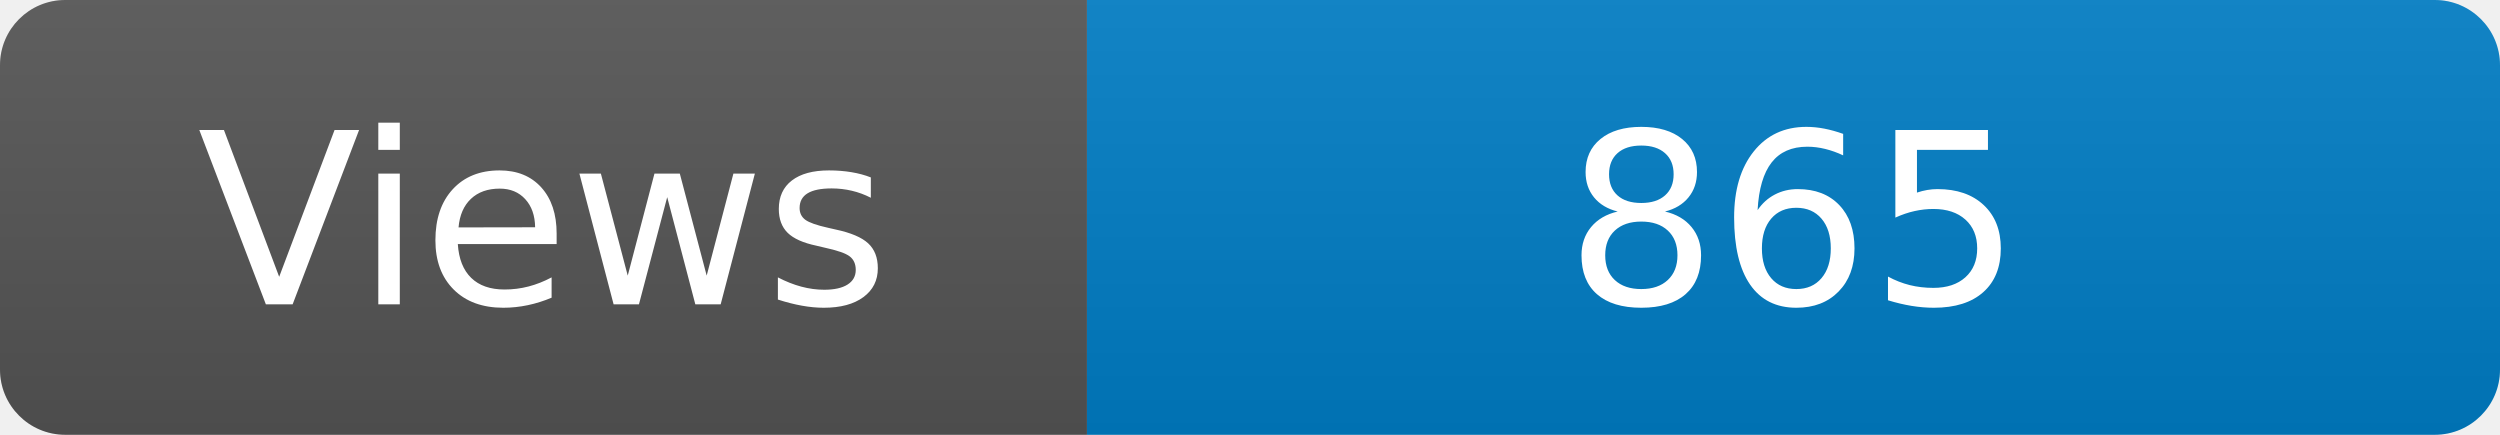
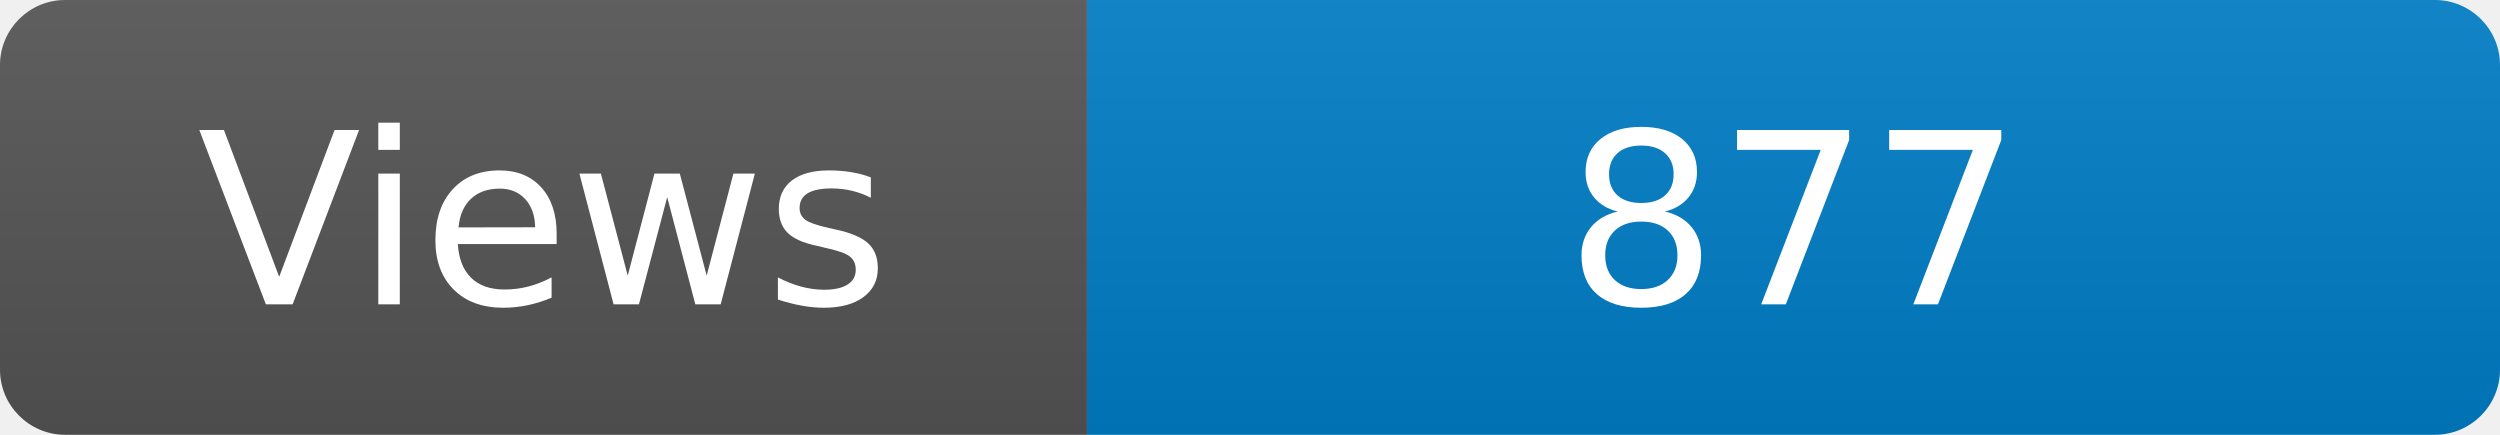
<svg xmlns="http://www.w3.org/2000/svg" width="115" height="20" role="img" aria-label="Maintained?: yes">
  <linearGradient id="s" x2="0" y2="100%">
    <stop offset="0" stop-color="#bbb" stop-opacity=".1" />
    <stop offset="1" stop-opacity=".1" />
  </linearGradient>
  <clipPath id="r">
    <rect width="115" height="20" rx="3" fill="#fff" />
  </clipPath>
  <g clip-path="url(#r)">
    <rect width="50" height="20" fill="#555" />
    <rect x="50" width="160" height="20" fill="#007ec6" />
    <rect width="115" height="20" fill="url(#s)" />
  </g>
  <g fill="#fff" text-anchor="middle" font-family="Verdana,Geneva,DejaVu Sans,sans-serif" font-size="110">
    <text x="250" y="140" transform="scale(.1)" fill="#fff">Views</text>
-     <text x="825" y="140" transform="scale(.1)" fill="#fff">865</text>
+     <text x="825" y="140" transform="scale(.1)" fill="#fff">877</text>
  </g>
</svg>
